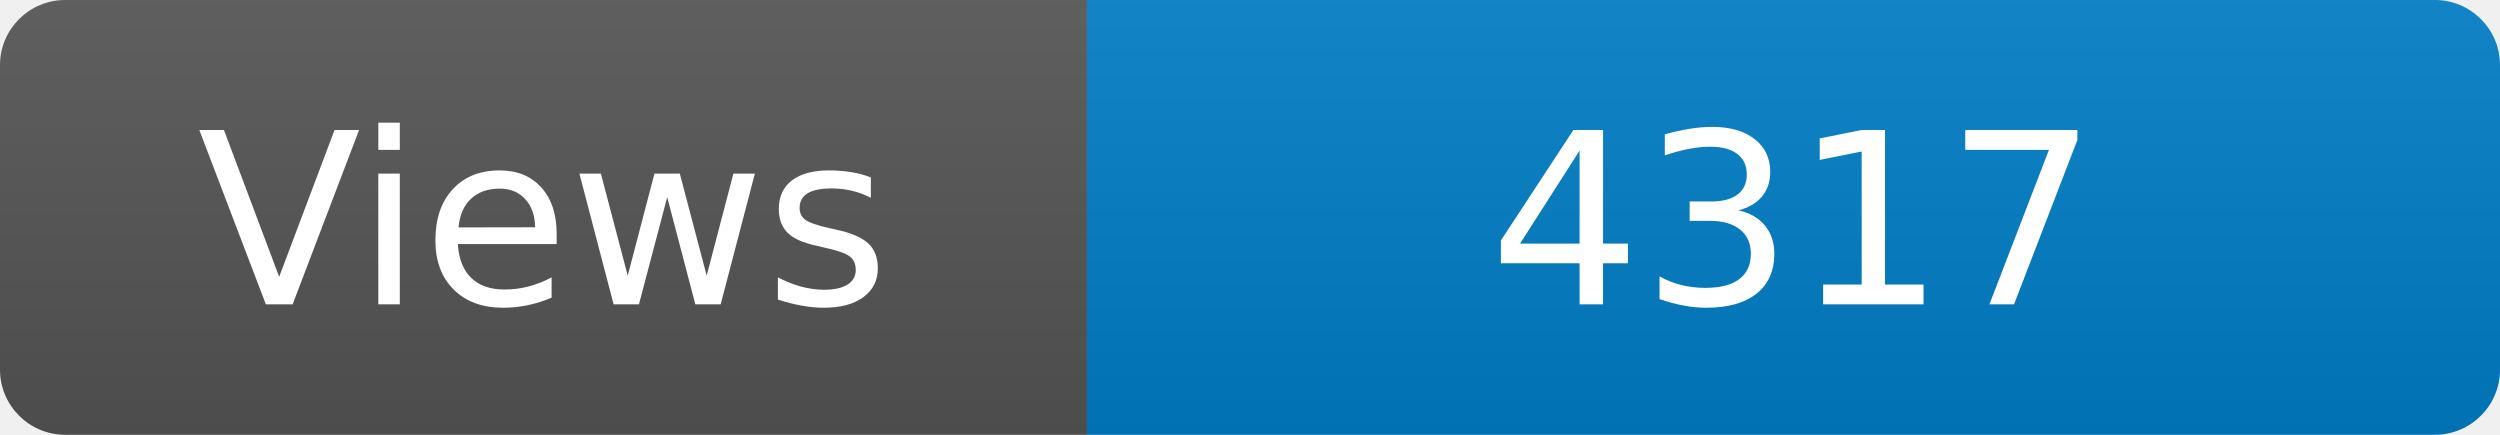
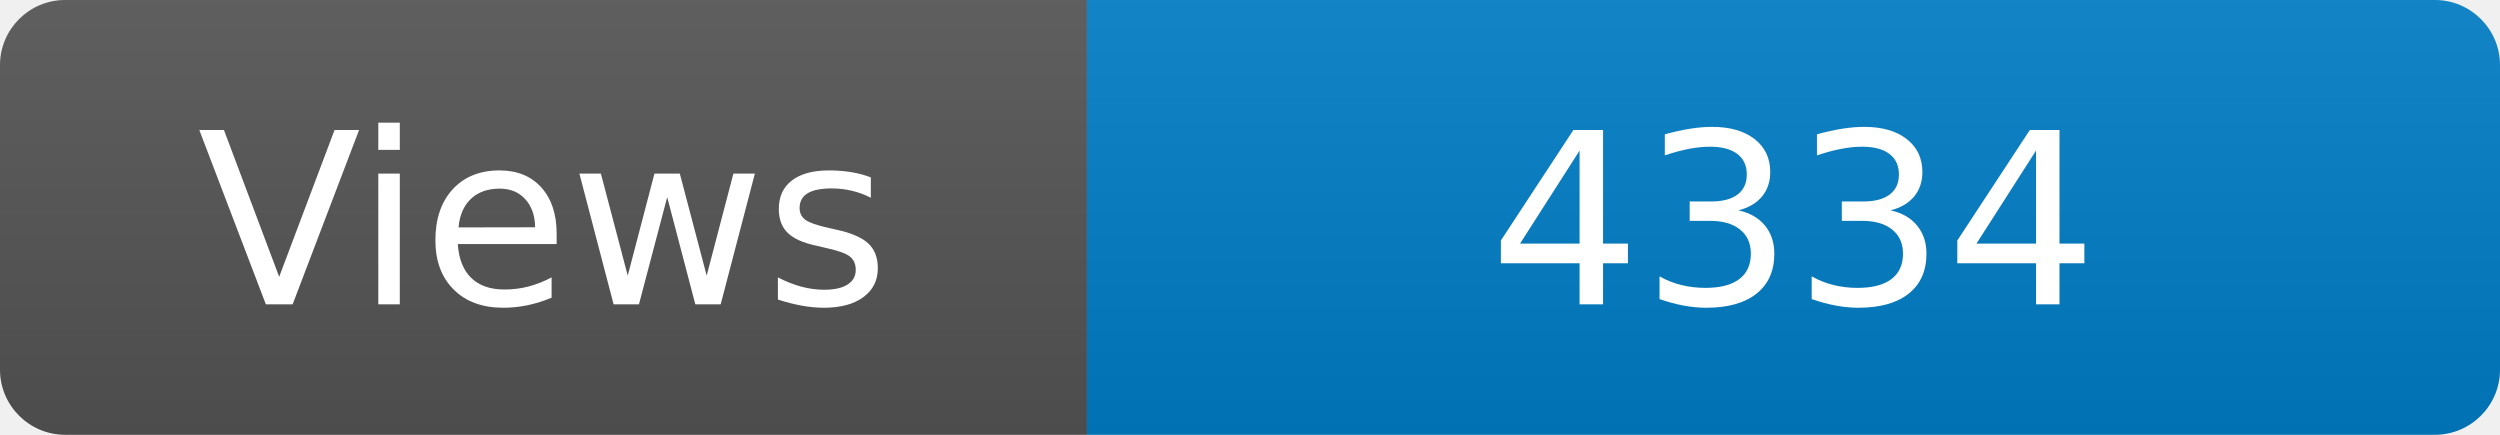
<svg xmlns="http://www.w3.org/2000/svg" width="115" height="20" role="img" aria-label="Maintained?: yes">
  <linearGradient id="s" x2="0" y2="100%">
    <stop offset="0" stop-color="#bbb" stop-opacity=".1" />
    <stop offset="1" stop-opacity=".1" />
  </linearGradient>
  <clipPath id="r">
    <rect width="115" height="20" rx="3" fill="#fff" />
  </clipPath>
  <g clip-path="url(#r)">
    <rect width="50" height="20" fill="#555" />
    <rect x="50" width="160" height="20" fill="#007ec6" />
    <rect width="115" height="20" fill="url(#s)" />
  </g>
  <g fill="#fff" text-anchor="middle" font-family="Verdana,Geneva,DejaVu Sans,sans-serif" font-size="110">
    <text x="250" y="140" transform="scale(.1)" fill="#fff">Views</text>
-     <text x="825" y="140" transform="scale(.1)" fill="#fff">4317</text>
+     <text x="825" y="140" transform="scale(.1)" fill="#fff">4334</text>
  </g>
</svg>
